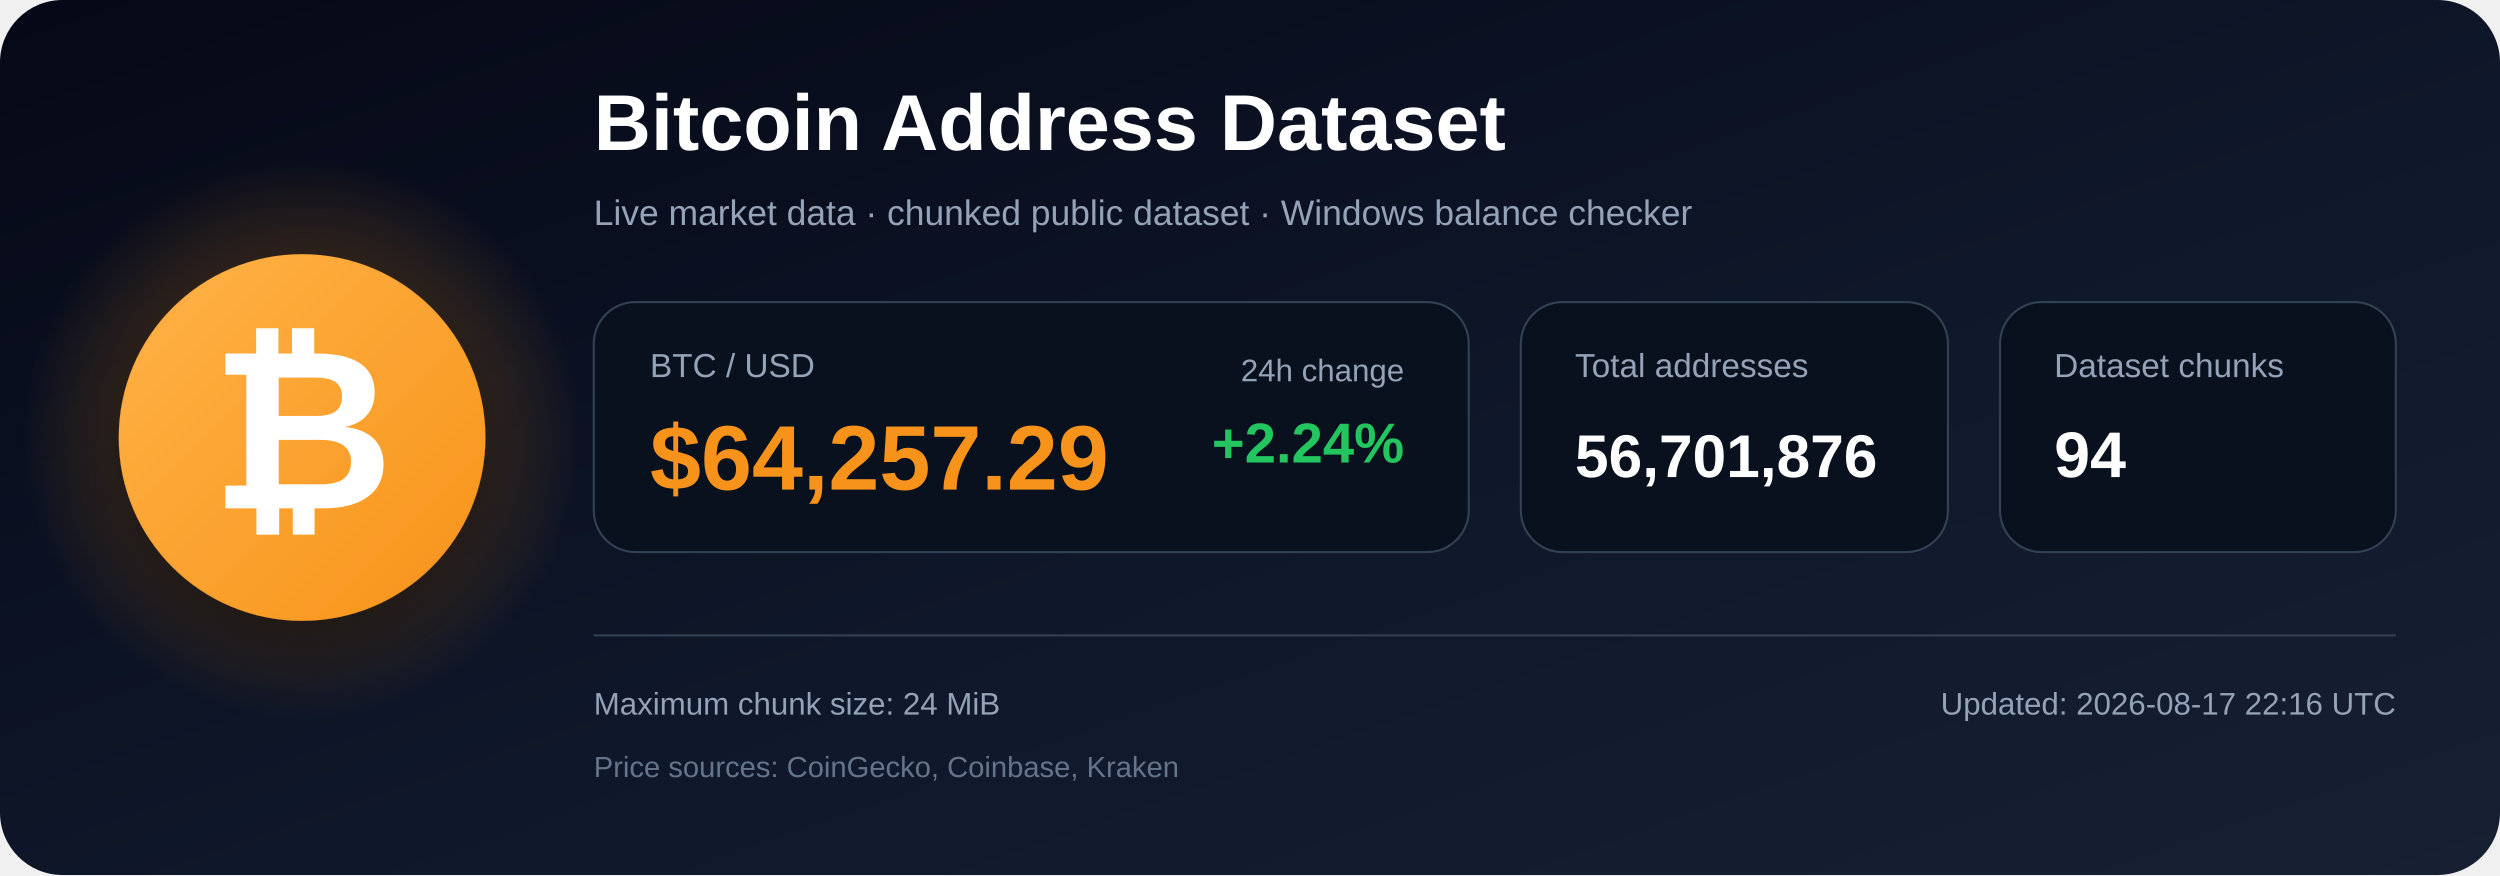
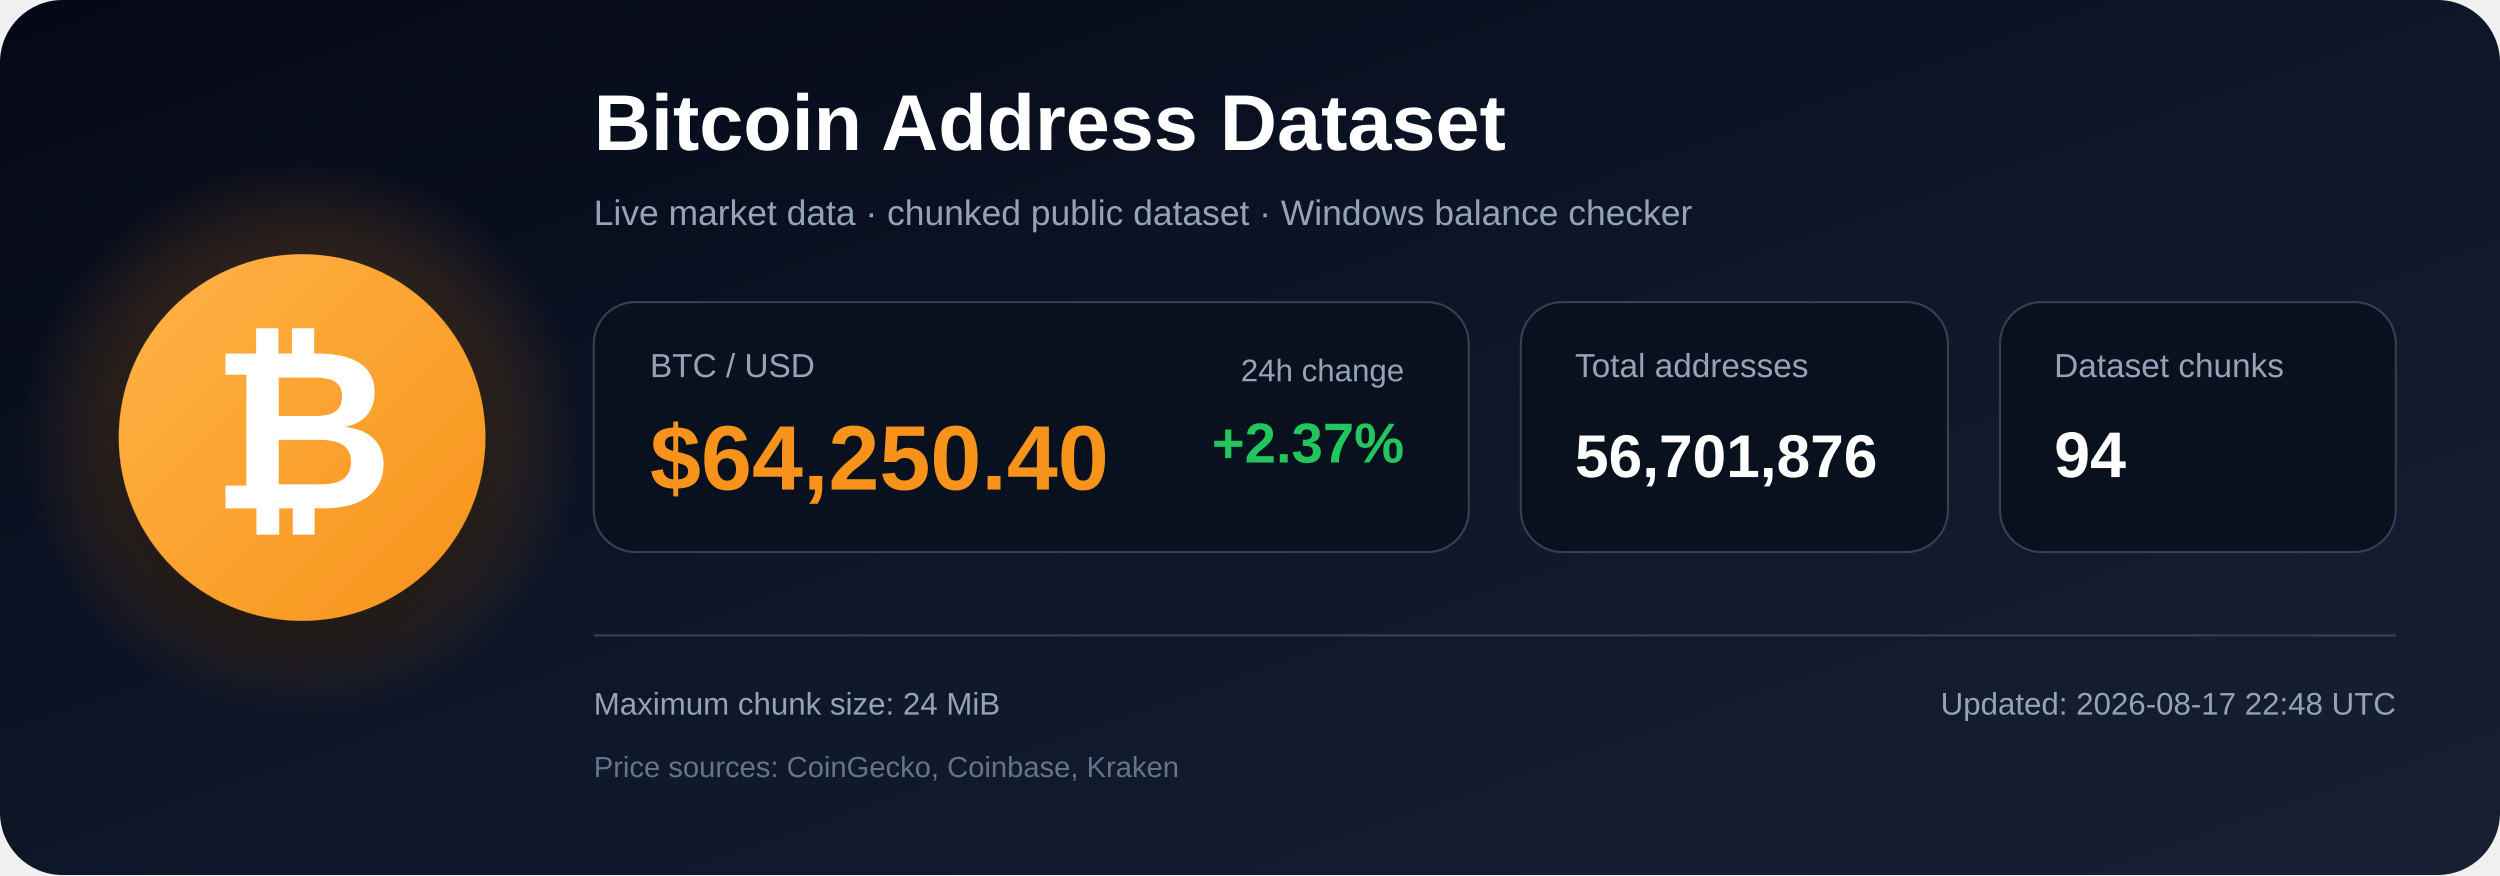
<svg xmlns="http://www.w3.org/2000/svg" width="1200" height="420" viewBox="0 0 1200 420" role="img" aria-labelledby="title description">
  <defs>
    <linearGradient id="bg" x1="0" y1="0" x2="1" y2="1">
      <stop offset="0%" stop-color="#050816" />
      <stop offset="55%" stop-color="#0f172a" />
      <stop offset="100%" stop-color="#172033" />
    </linearGradient>
    <radialGradient id="glow">
      <stop offset="0%" stop-color="#f7931a" stop-opacity=".48" />
      <stop offset="100%" stop-color="#f7931a" stop-opacity="0" />
    </radialGradient>
    <linearGradient id="orange" x1="0" y1="0" x2="1" y2="1">
      <stop offset="0%" stop-color="#ffb347" />
      <stop offset="100%" stop-color="#f7931a" />
    </linearGradient>
    <filter id="shadow" x="-40%" y="-40%" width="180%" height="180%">
      <feDropShadow dx="0" dy="12" stdDeviation="18" flood-color="#000000" flood-opacity=".50" />
    </filter>
  </defs>
  <rect width="1200" height="420" rx="30" fill="url(#bg)" />
  <circle cx="145" cy="210" r="135" fill="url(#glow)" />
  <circle cx="145" cy="210" r="88" fill="url(#orange)" filter="url(#shadow)" />
  <text x="145" y="244" text-anchor="middle" font-family="Arial, Helvetica, sans-serif" font-size="108" font-weight="700" fill="#ffffff">₿</text>
  <text x="285" y="72" font-family="Arial, Helvetica, sans-serif" font-size="38" font-weight="700" fill="#ffffff">
    Bitcoin Address Dataset
  </text>
  <text x="285" y="108" font-family="Arial, Helvetica, sans-serif" font-size="17" fill="#94a3b8">
    Live market data · chunked public dataset · Windows balance checker
  </text>
  <rect x="285" y="145" width="420" height="120" rx="20" fill="#09111f" stroke="#334155" />
  <text x="312" y="181" font-family="Arial, Helvetica, sans-serif" font-size="16" fill="#94a3b8">BTC / USD</text>
-   <text x="312" y="235" font-family="Arial, Helvetica, sans-serif" font-size="44" font-weight="700" fill="#f7931a">$64,257.29</text>
+   <text x="312" y="235" font-family="Arial, Helvetica, sans-serif" font-size="44" font-weight="700" fill="#f7931a">$64,250.40</text>
  <text x="674" y="183" text-anchor="end" font-family="Arial, Helvetica, sans-serif" font-size="15" fill="#94a3b8">24h change</text>
-   <text x="674" y="222" text-anchor="end" font-family="Arial, Helvetica, sans-serif" font-size="27" font-weight="700" fill="#22c55e">+2.24%</text>
+   <text x="674" y="222" text-anchor="end" font-family="Arial, Helvetica, sans-serif" font-size="27" font-weight="700" fill="#22c55e">+2.37%</text>
  <rect x="730" y="145" width="205" height="120" rx="20" fill="#09111f" stroke="#334155" />
  <text x="756" y="181" font-family="Arial, Helvetica, sans-serif" font-size="16" fill="#94a3b8">Total addresses</text>
  <text x="756" y="229" font-family="Arial, Helvetica, sans-serif" font-size="29" font-weight="700" fill="#ffffff">56,701,876</text>
  <rect x="960" y="145" width="190" height="120" rx="20" fill="#09111f" stroke="#334155" />
  <text x="986" y="181" font-family="Arial, Helvetica, sans-serif" font-size="16" fill="#94a3b8">Dataset chunks</text>
  <text x="986" y="229" font-family="Arial, Helvetica, sans-serif" font-size="31" font-weight="700" fill="#ffffff">94</text>
  <line x1="285" y1="305" x2="1150" y2="305" stroke="#334155" stroke-width="1" />
  <text x="285" y="343" font-family="Arial, Helvetica, sans-serif" font-size="15" fill="#94a3b8">
    Maximum chunk size: 24 MiB
  </text>
  <text x="285" y="373" font-family="Arial, Helvetica, sans-serif" font-size="14" fill="#64748b">
    Price sources: CoinGecko, Coinbase, Kraken
  </text>
  <text x="1150" y="343" text-anchor="end" font-family="Arial, Helvetica, sans-serif" font-size="15" fill="#94a3b8">
-     Updated: 2026-08-17 22:16 UTC
+     Updated: 2026-08-17 22:48 UTC
  </text>
</svg>
